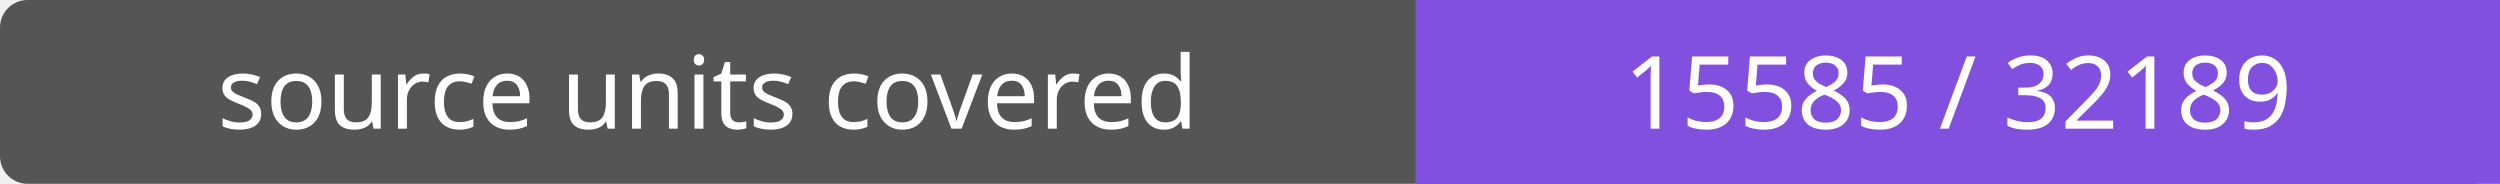
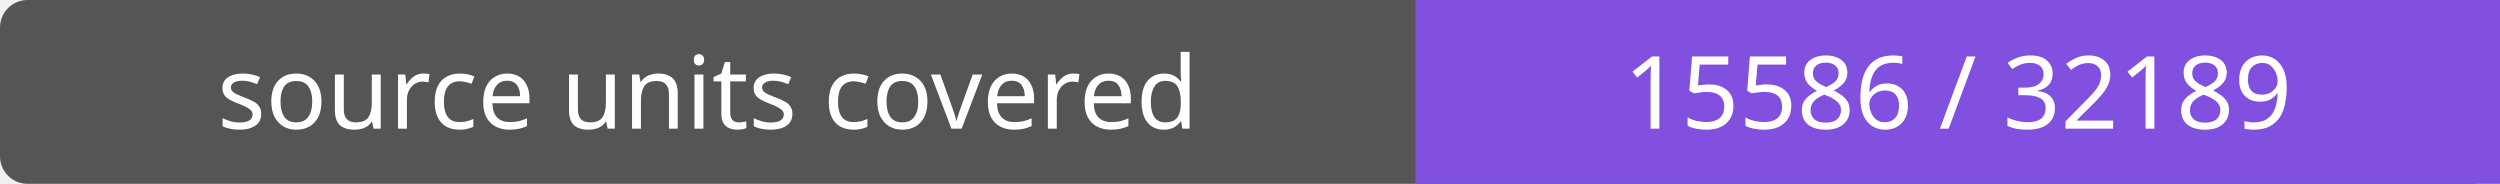
- <svg xmlns="http://www.w3.org/2000/svg" width="272" height="20" role="img" aria-label="source units covered: 15585 / 32189">
+ <svg xmlns="http://www.w3.org/2000/svg" width="272" height="20" role="img" aria-label="source units covered: 15586 / 32189">
  <rect width="272" height="20" rx="3" fill="#555" />
  <path fill="#8250df" d="M154 0h118v20H154z" />
  <g fill="#fff" text-anchor="middle" font-family="Verdana,sans-serif" font-size="11">
    <text x="77.0" y="14">source units covered</text>
-     <text x="213.0" y="14">15585 / 32189</text>
+     <text x="213.0" y="14">15586 / 32189</text>
  </g>
</svg>
